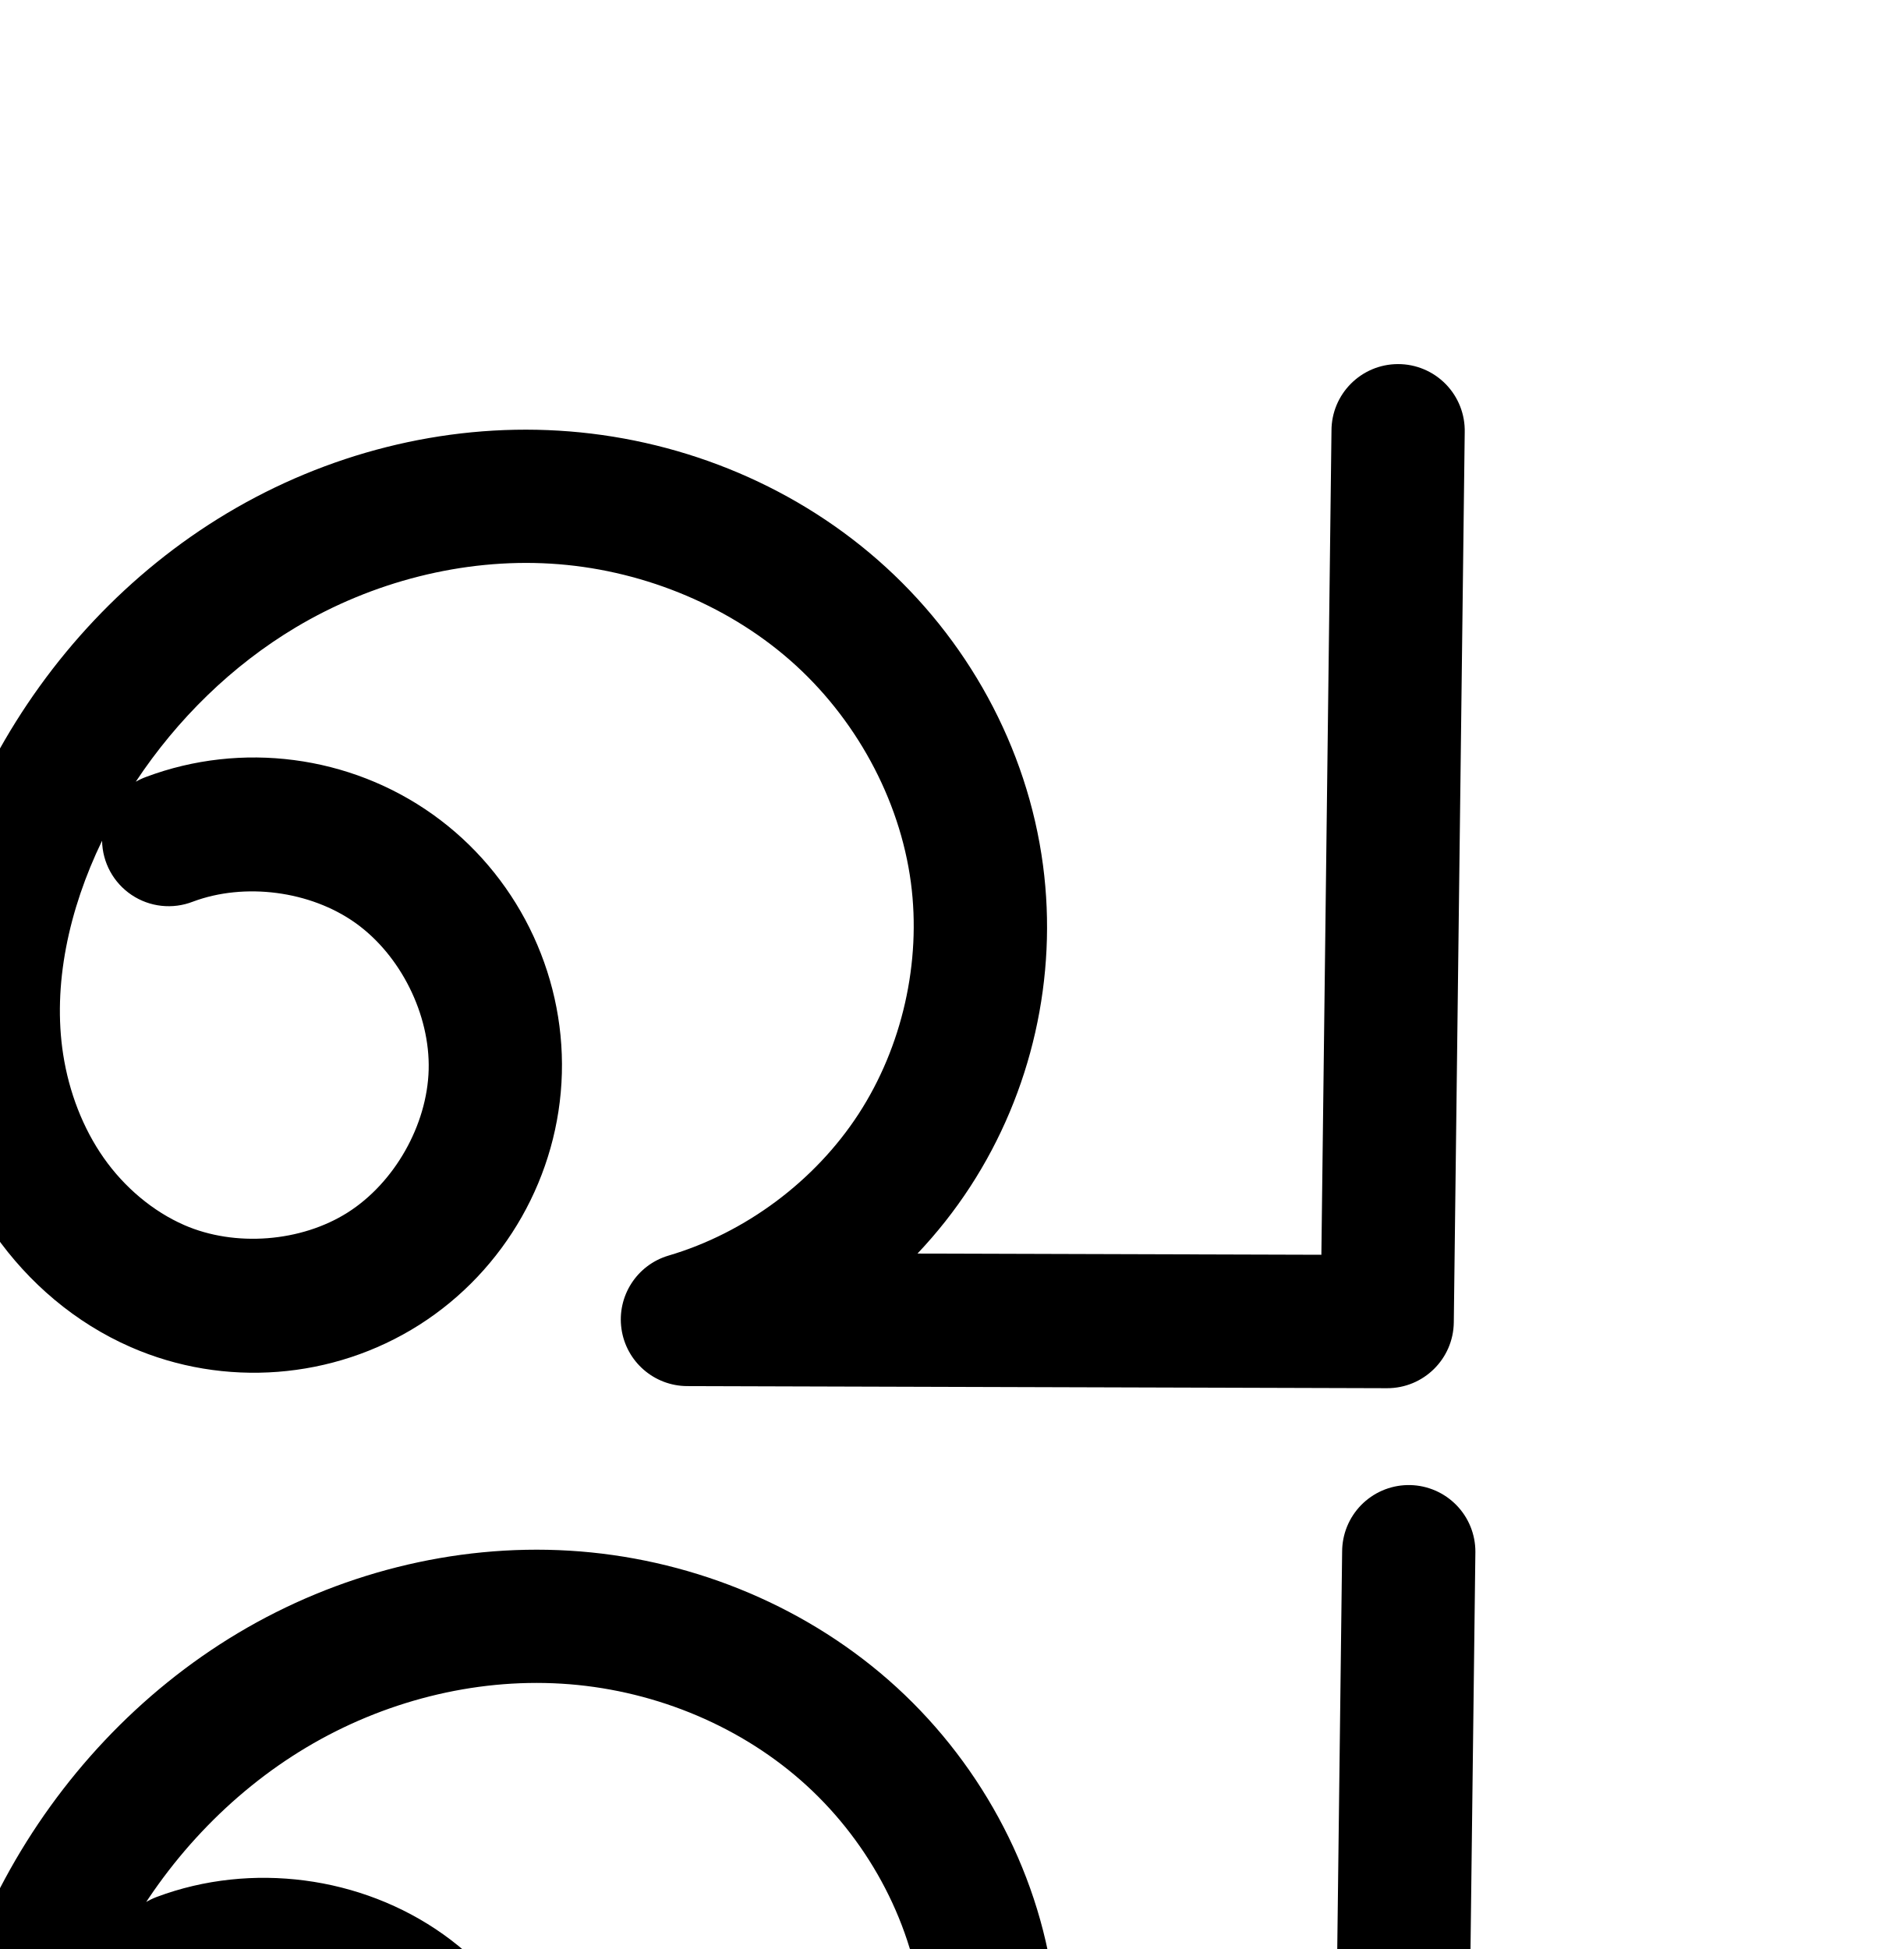
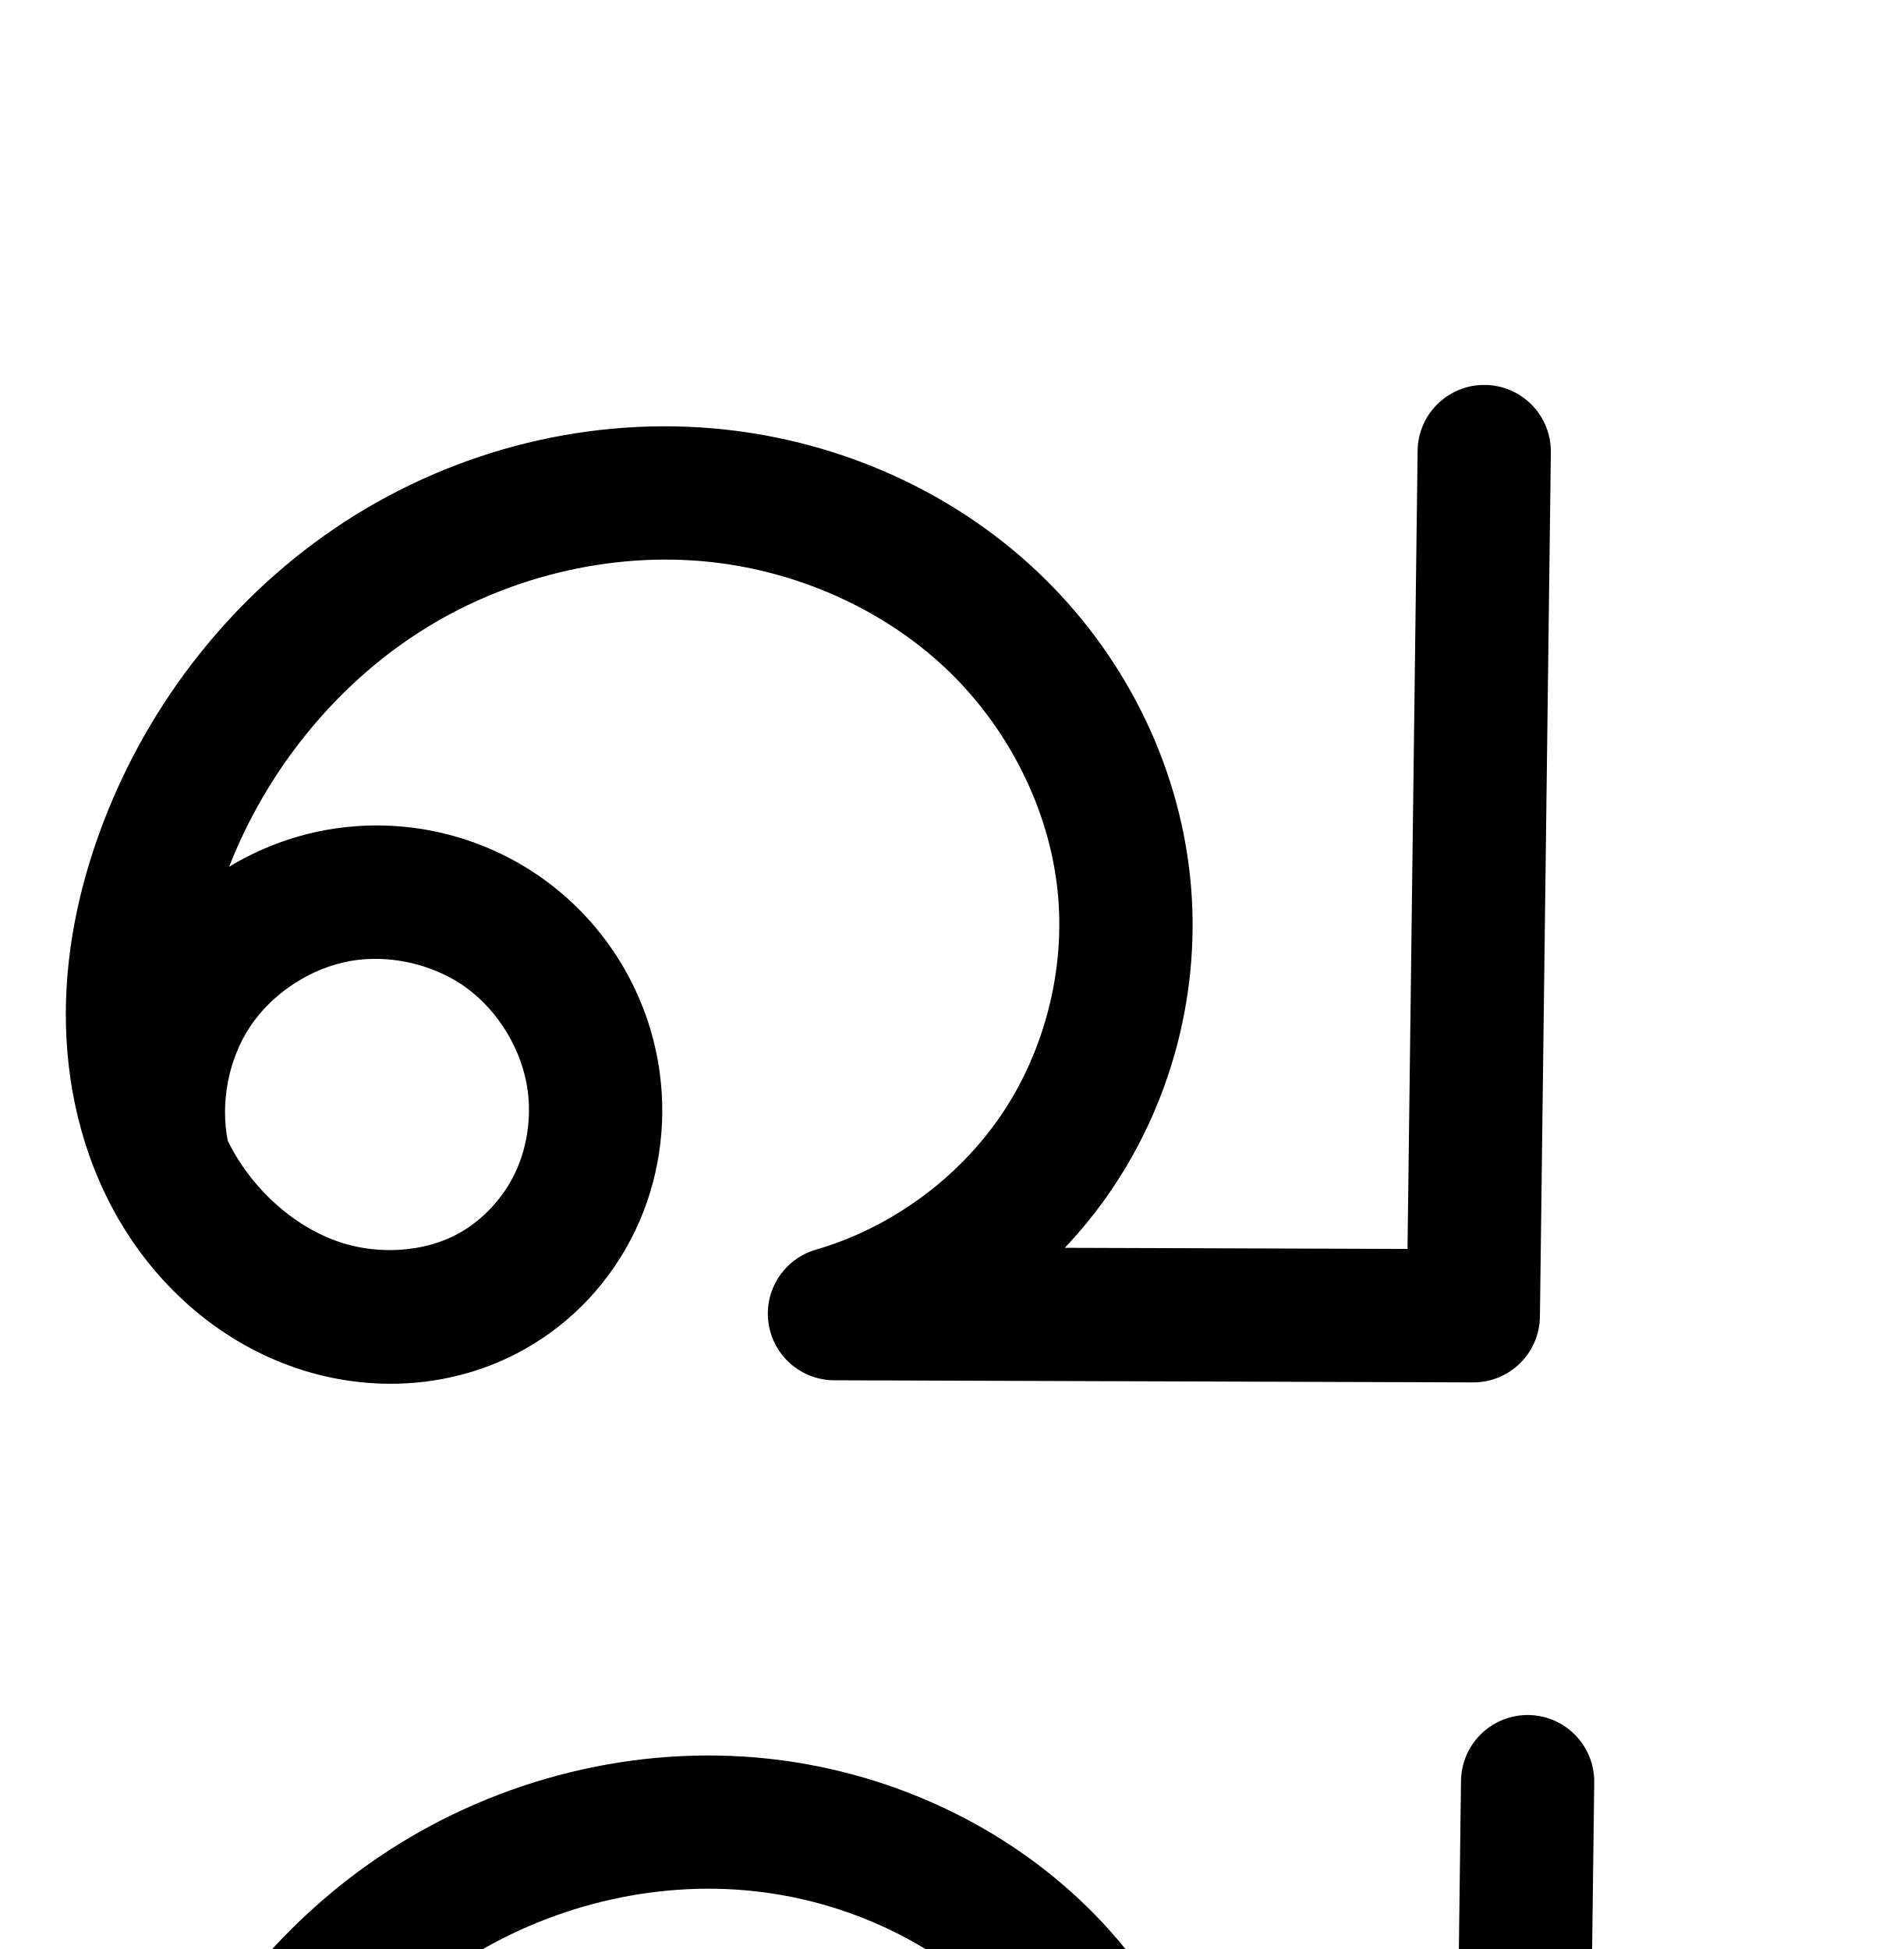
<svg xmlns="http://www.w3.org/2000/svg" width="2000" height="2048" id="svg2992" version="1.1">
  <defs id="defs5498">
    </defs>
  <g id="layer1" transform="translate(0,1048)">
    <g id="layer1-1" transform="translate(-1807.622,-466.8953)">
-       <path style="color:#000000;font-style:normal;font-variant:normal;font-weight:normal;font-stretch:normal;font-size:medium;line-height:normal;font-family:sans-serif;text-indent:0;text-align:start;text-decoration:none;text-decoration-line:none;text-decoration-style:solid;text-decoration-color:#000000;letter-spacing:normal;word-spacing:normal;text-transform:none;direction:ltr;block-progression:tb;writing-mode:lr-tb;baseline-shift:baseline;text-anchor:start;clip-rule:nonzero;display:inline;overflow:visible;visibility:visible;opacity:1;isolation:auto;mix-blend-mode:normal;color-interpolation:sRGB;color-interpolation-filters:linearRGB;solid-color:#000000;solid-opacity:1;fill:#000000;fill-opacity:1;fill-rule:evenodd;stroke:none;stroke-width:140;stroke-linecap:round;stroke-linejoin:round;stroke-miterlimit:4;stroke-dasharray:none;stroke-dashoffset:0;stroke-opacity:1;color-rendering:auto;image-rendering:auto;shape-rendering:auto;text-rendering:auto;enable-background:accumulate" d="m 3276.387,-198.52 a 70.007,70.007 0 0 0 -69.811,70.139 l -10.621,865.783 -424.35,-1.273 c 20.512,-21.689 39.142,-45.236 55.517,-70.43 64.56,-99.327 91.888,-220.124 76.369,-337.568 C 2887.042,203.636 2823.453,89.234 2729.971,7.363 2636.68,-74.339 2517.139,-121.213 2394.68,-128.57 c -122.245,-7.345 -244.177,24.464 -348.164,86.566 -103.835,62.012 -187.948,152.733 -244.746,257.967 -53.012,98.219 -84.442,214.492 -66.109,332.465 9.181,59.085 30.848,117.023 66.353,167.609 35.622,50.753 84.452,92.797 143.082,118.428 98.129,42.898 212.585,34.076 302.982,-23.352 90.397,-57.428 147.016,-157.286 149.881,-264.344 2.865,-107.058 -48.333,-209.802 -135.529,-271.982 -87.197,-62.18 -201.016,-77.108 -301.299,-39.52 a 70.007,70.007 0 0 0 -10.846,5.053 c 43.57,-65.82 101.25,-122.255 168.014,-162.127 80.479,-48.063 175.758,-72.557 267.984,-67.016 92.013,5.528 183.105,41.651 251.449,101.506 68.152,59.686 115.271,145.275 126.967,233.787 11.021,83.402 -9.114,172.395 -54.961,242.932 -45.847,70.536 -118.999,125.069 -199.691,148.859 a 70.007,70.007 0 0 0 19.584,137.141 l 735.258,2.207 a 70.007,70.007 0 0 0 70.205,-69.141 l 11.471,-935.133 a 70.007,70.007 0 0 0 -70.178,-71.855 z M 1914.863,302.34 a 70.007,70.007 0 0 0 95.406,64.02 c 54.453,-20.41 123.53,-11.349 170.877,22.414 47.347,33.763 78.419,96.121 76.863,154.252 -1.556,58.131 -35.919,118.735 -85.004,149.918 -49.085,31.182 -118.547,36.536 -171.83,13.242 -32.876,-14.372 -62.819,-39.588 -84.57,-70.578 -21.869,-31.157 -36.452,-69.079 -42.605,-108.678 -11.295,-72.688 5.788,-152.167 40.863,-224.59 z" id="path4139-9-6-5" />
-       <path id="path4139-9-6-5-7" d="m 3287.768,1049.385 -11.472,935.132 -735.257,-2.206 c 97.161,-28.646 183.386,-92.921 238.589,-177.853 55.203,-84.932 78.934,-189.827 65.665,-290.249 -14.073,-106.503 -69.427,-206.5 -150.244,-277.278 -80.817,-70.778 -186.135,-112.277 -293.37,-118.72 -107.236,-6.443 -215.841,21.708 -308.073,76.791 -92.233,55.083 -168.013,136.577 -219.038,231.115 -47.434,87.885 -73.874,189.785 -58.539,288.469 7.667,49.342 25.792,97.271 54.479,138.143 28.687,40.872 68.073,74.502 113.826,94.503 75.706,33.096 167.665,26.009 237.406,-18.296 69.741,-44.305 115.232,-124.537 117.442,-207.132 2.21,-82.595 -38.925,-165.145 -106.196,-213.117 -67.272,-47.972 -158.72,-59.967 -236.087,-30.967" style="fill:none;fill-rule:evenodd;stroke:#000000;stroke-width:140;stroke-linecap:round;stroke-linejoin:round;stroke-miterlimit:4;stroke-dasharray:none;stroke-opacity:1" />
+       <path style="color:#000000;font-style:normal;font-variant:normal;font-weight:normal;font-stretch:normal;font-size:medium;line-height:normal;font-family:sans-serif;text-indent:0;text-align:start;text-decoration:none;text-decoration-line:none;text-decoration-style:solid;text-decoration-color:#000000;letter-spacing:normal;word-spacing:normal;text-transform:none;direction:ltr;block-progression:tb;writing-mode:lr-tb;baseline-shift:baseline;text-anchor:start;clip-rule:nonzero;display:inline;overflow:visible;visibility:visible;opacity:1;isolation:auto;mix-blend-mode:normal;color-interpolation:sRGB;color-interpolation-filters:linearRGB;solid-color:#000000;solid-opacity:1;fill:#000000;fill-opacity:1;fill-rule:evenodd;stroke:none;stroke-width:140;stroke-linecap:round;stroke-linejoin:round;stroke-miterlimit:4;stroke-dasharray:none;stroke-dashoffset:0;stroke-opacity:1;color-rendering:auto;image-rendering:auto;shape-rendering:auto;text-rendering:auto;enable-background:accumulate" d="m 3366.902,-176.625 a 70.007,70.007 0 0 0 -69.838,70.111 l -10.596,837.791 -360.068,-1.184 c 18.035,-19.143 34.651,-39.687 49.469,-61.607 64.443,-95.335 93.836,-211.769 82.365,-326.268 C 3045.792,218.024 2986.106,102.622 2896.203,18.287 2806.515,-65.847 2690.114,-116.681 2569.416,-129.734 c -139.975,-15.139 -282.152,20.635 -399.367,96.707 -117.058,75.97 -206.259,189.701 -255.078,319.295 -24.725,65.635 -39.854,136.948 -38.053,210.486 1.808,73.83 20.977,148.827 61.938,214.27 41.226,65.867 103.549,119.52 180.228,145.508 77.395,26.231 164.689,21.901 238.836,-19.381 51.308,-28.566 91.898,-72.516 116.981,-124.846 25.038,-52.238 33.584,-110.521 25.748,-167.213 -11.155,-80.703 -54.952,-153.754 -120.879,-201.619 -65.927,-47.865 -148.95,-66.891 -229.141,-52.508 -36.497,6.546 -71.1,19.85 -102.275,38.725 38.92,-99.534 109.166,-187.685 197.91,-245.279 a 70.007,70.007 0 0 0 0,0 c 90.355,-58.64 202.055,-86.426 308.098,-74.957 91.305,9.875 180.225,49.185 246.059,110.941 65.619,61.555 109.695,147.796 118.51,235.779 8.118,81.028 -13.444,166.442 -59.049,233.908 -45.605,67.466 -116.826,119.314 -195.041,141.984 a 70.007,70.007 0 0 0 19.258,137.23 l 671.256,2.207 a 70.007,70.007 0 0 0 70.225,-69.115 l 11.473,-907.131 A 70.007,70.007 0 0 0 3366.902,-176.625 Z M 2207.088,426.545 c 32.21,1.051 64.952,11.719 90.43,30.217 33.97,24.664 58.701,65.916 64.449,107.5 4.096,29.63 -0.688,61.188 -13.315,87.531 -12.583,26.252 -34.005,49.213 -58.834,63.037 -35.53,19.782 -84.305,23.172 -125.797,9.109 -42.208,-14.305 -81.123,-46.652 -106.496,-87.191 -3.81,-6.087 -7.27,-12.451 -10.553,-18.943 -8.053,-40.321 0.796,-86.198 23.543,-120.328 23.281,-34.932 63.508,-61.3 104.828,-68.711 10.33,-1.853 21.007,-2.571 31.744,-2.221 z" id="path4139-9-6-5-7" />
+       <path id="path4139-9-6-5-7-2" d="m 3412.653,1291.026 -11.472,907.132 -671.257,-2.206 c 94.369,-27.353 178.522,-88.614 233.546,-170.014 55.024,-81.4 80.502,-182.324 70.708,-280.088 -10.628,-106.089 -62.51,-206.91 -140.271,-279.855 -77.761,-72.945 -180.421,-118.017 -286.423,-129.482 -123.009,-13.304 -249.948,18.476 -353.733,85.832 -103.785,67.356 -184.064,169.47 -227.68,285.253 -22.126,58.736 -35.117,121.349 -33.58,184.095 1.537,62.746 17.994,125.643 51.294,178.846 33.3,53.203 83.919,96.203 143.362,116.349 59.444,20.147 127.478,16.287 182.316,-14.245 38.068,-21.195 69.074,-54.651 87.907,-93.941 18.832,-39.291 25.498,-84.212 19.532,-127.372 -8.452,-61.144 -42.717,-118.295 -92.665,-154.559 -49.949,-36.264 -114.901,-51.148 -175.657,-40.251 -60.755,10.897 -116.487,47.426 -150.719,98.789 -34.232,51.363 -46.499,116.86 -33.175,177.13" style="fill:none;fill-rule:evenodd;stroke:#000000;stroke-width:140;stroke-linecap:round;stroke-linejoin:round;stroke-miterlimit:4;stroke-dasharray:none;stroke-opacity:1" />
    </g>
  </g>
</svg>
